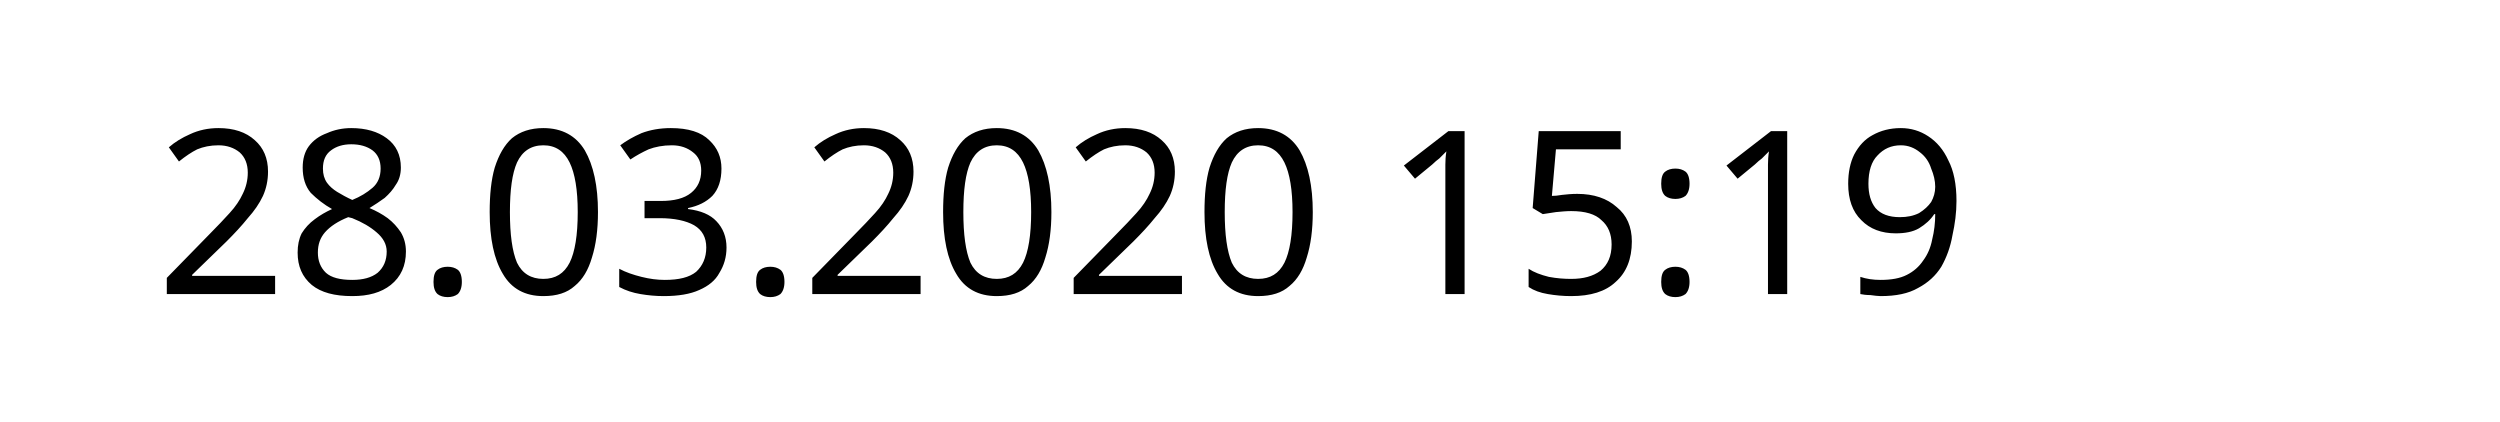
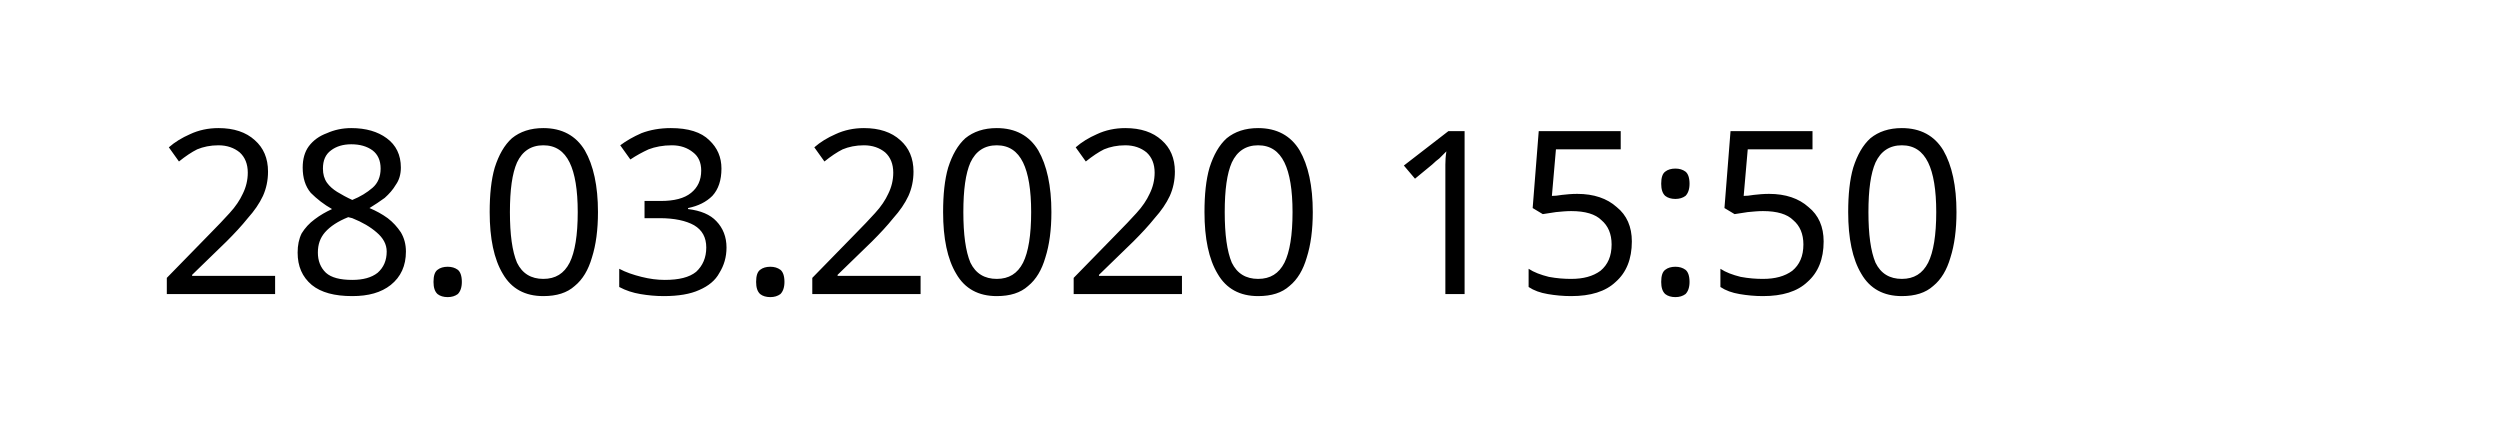
<svg xmlns="http://www.w3.org/2000/svg" width="145.872" height="24.609" viewBox="0 0 38.595 6.511" version="1.1" id="svg8">
  <defs id="defs2" />
  <g id="layer1" transform="translate(-90.7138,-137.3976)">
    <text xml:space="preserve" style="font-style:normal;font-weight:normal;font-size:10.583px;line-height:1.25;font-family:sans-serif;letter-spacing:0px;word-spacing:0px;fill:#000000;fill-opacity:1;stroke:none;stroke-width:0.265" x="93.117" y="141.937" id="text12">
-       <tspan id="tspan10" x="93.117" y="141.937" style="font-size:3.528px;stroke-width:0.265">28.03.2020 15:19</tspan>
+       <tspan id="tspan10" x="93.117" y="141.937" style="font-size:3.528px;stroke-width:0.265">28.03.2020 15:50</tspan>
    </text>
  </g>
</svg>
